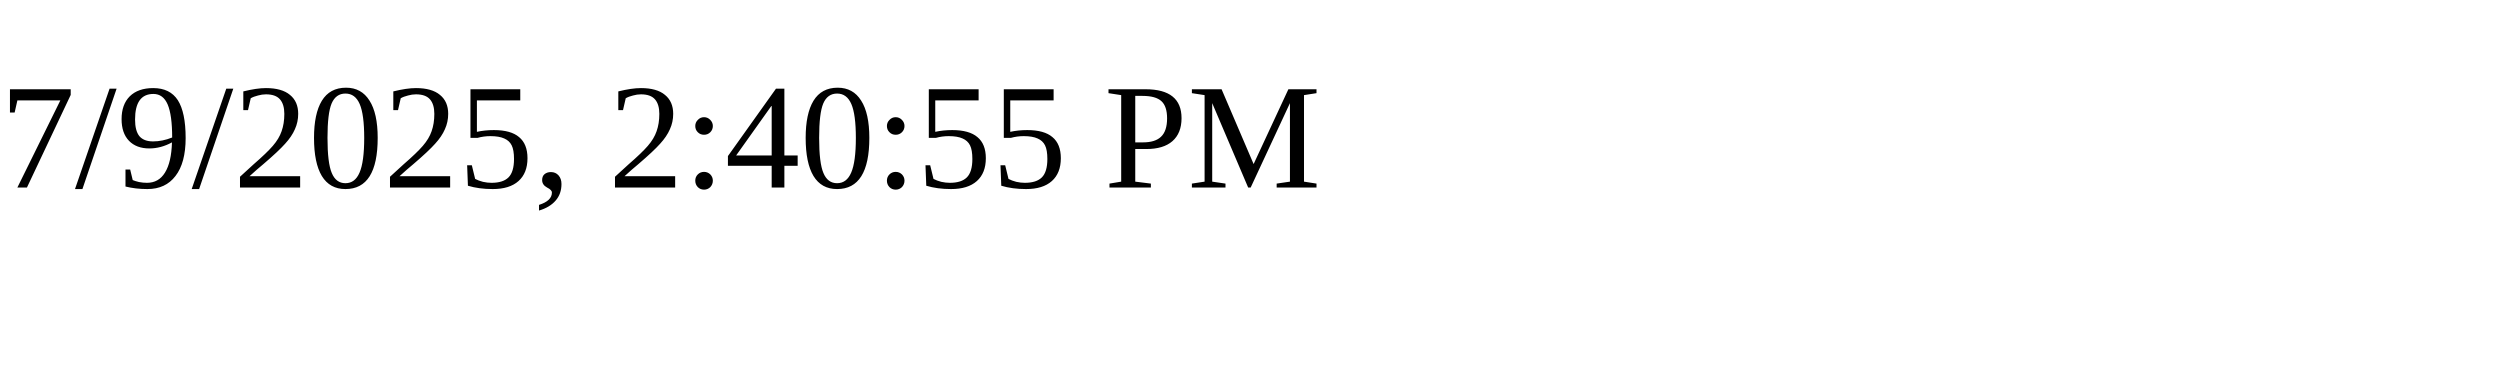
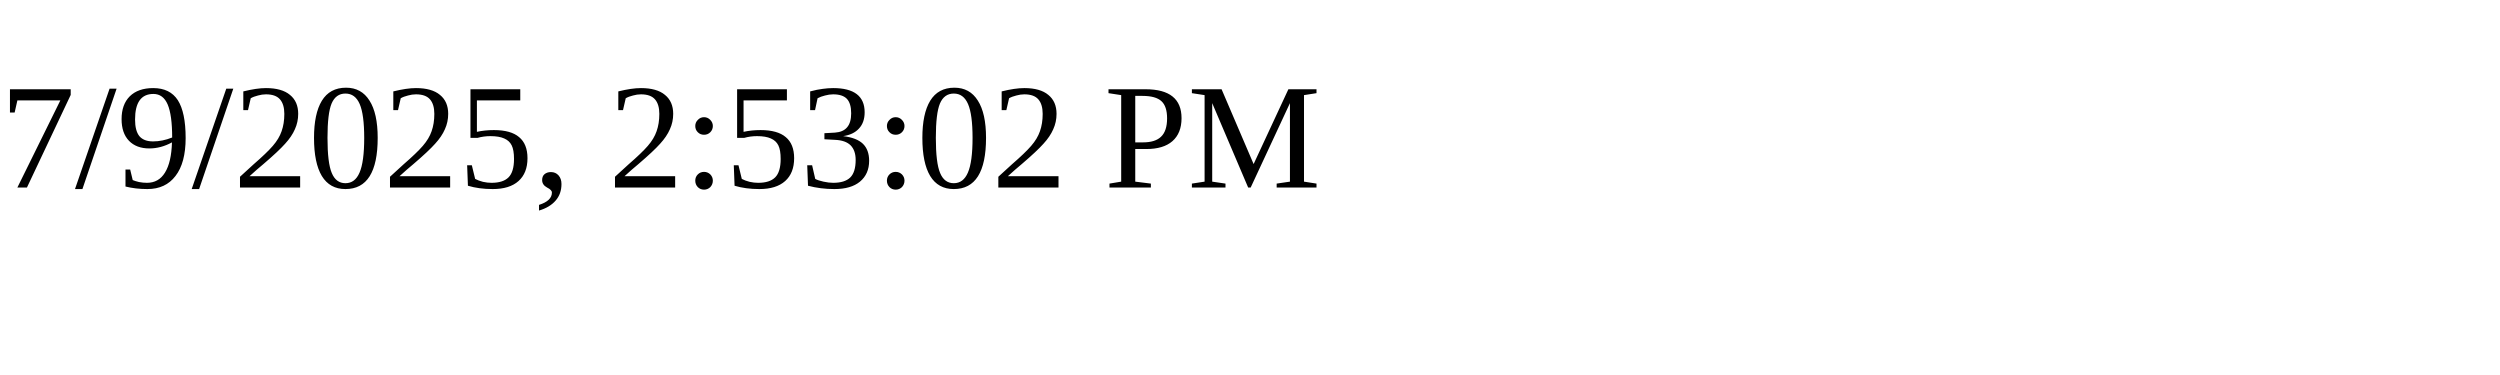
<svg xmlns="http://www.w3.org/2000/svg" height="30" width="200">
-   <text x="0" y="15">7/9/2025, 2:40:55 PM</text>
+   <text x="0" y="15">7/9/2025, 2:53:02 PM</text>
</svg>
